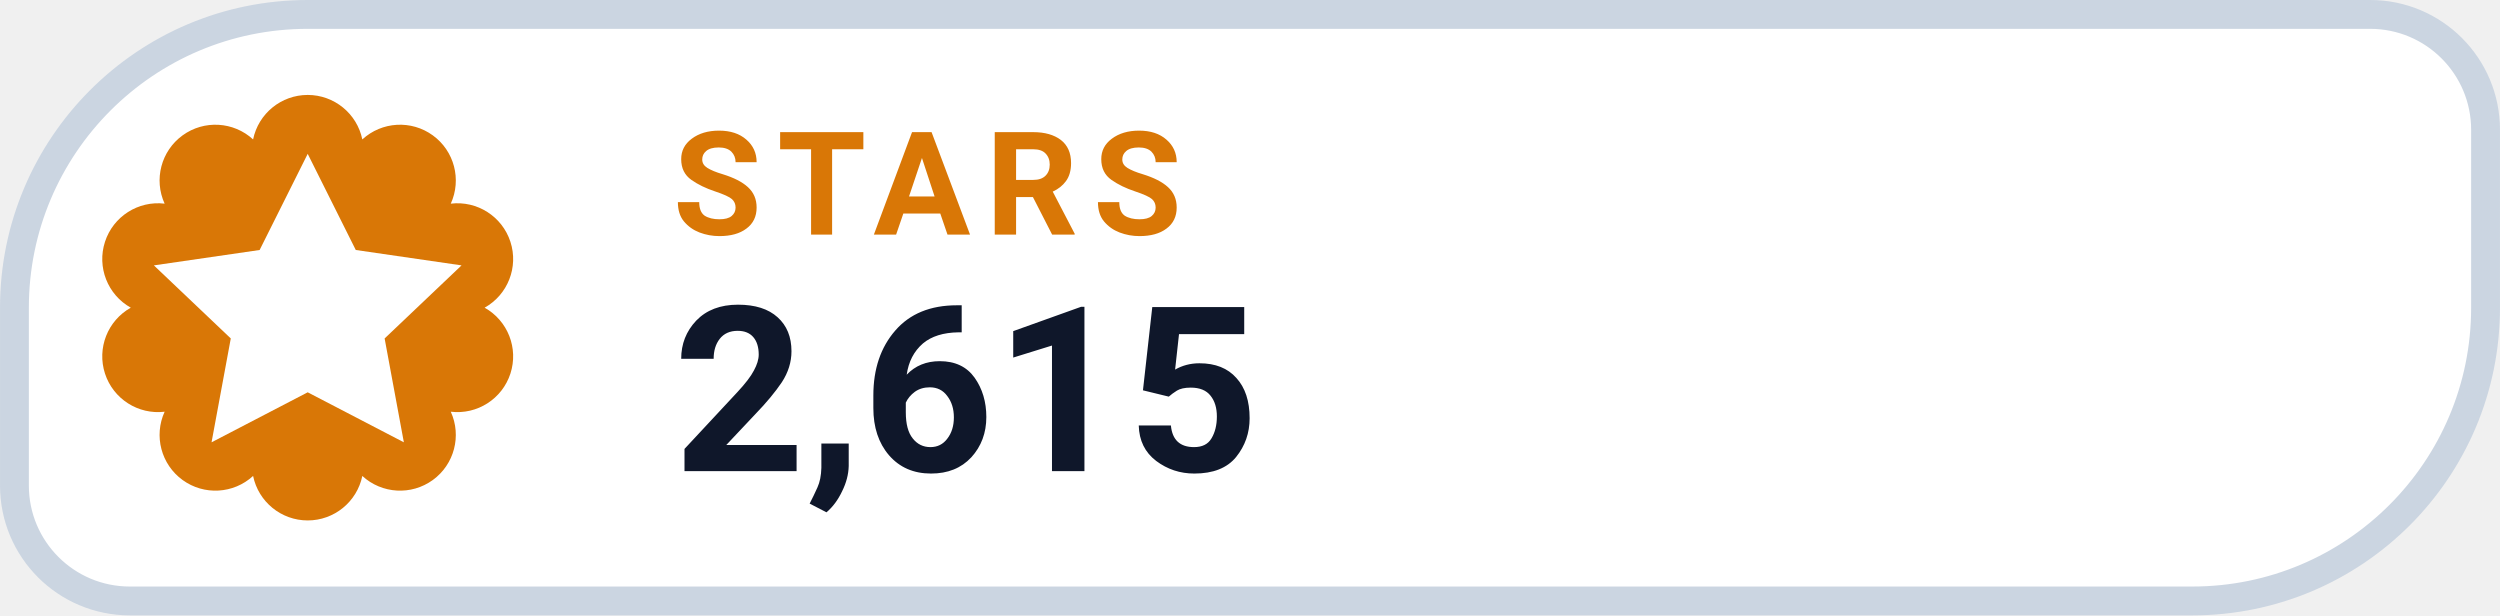
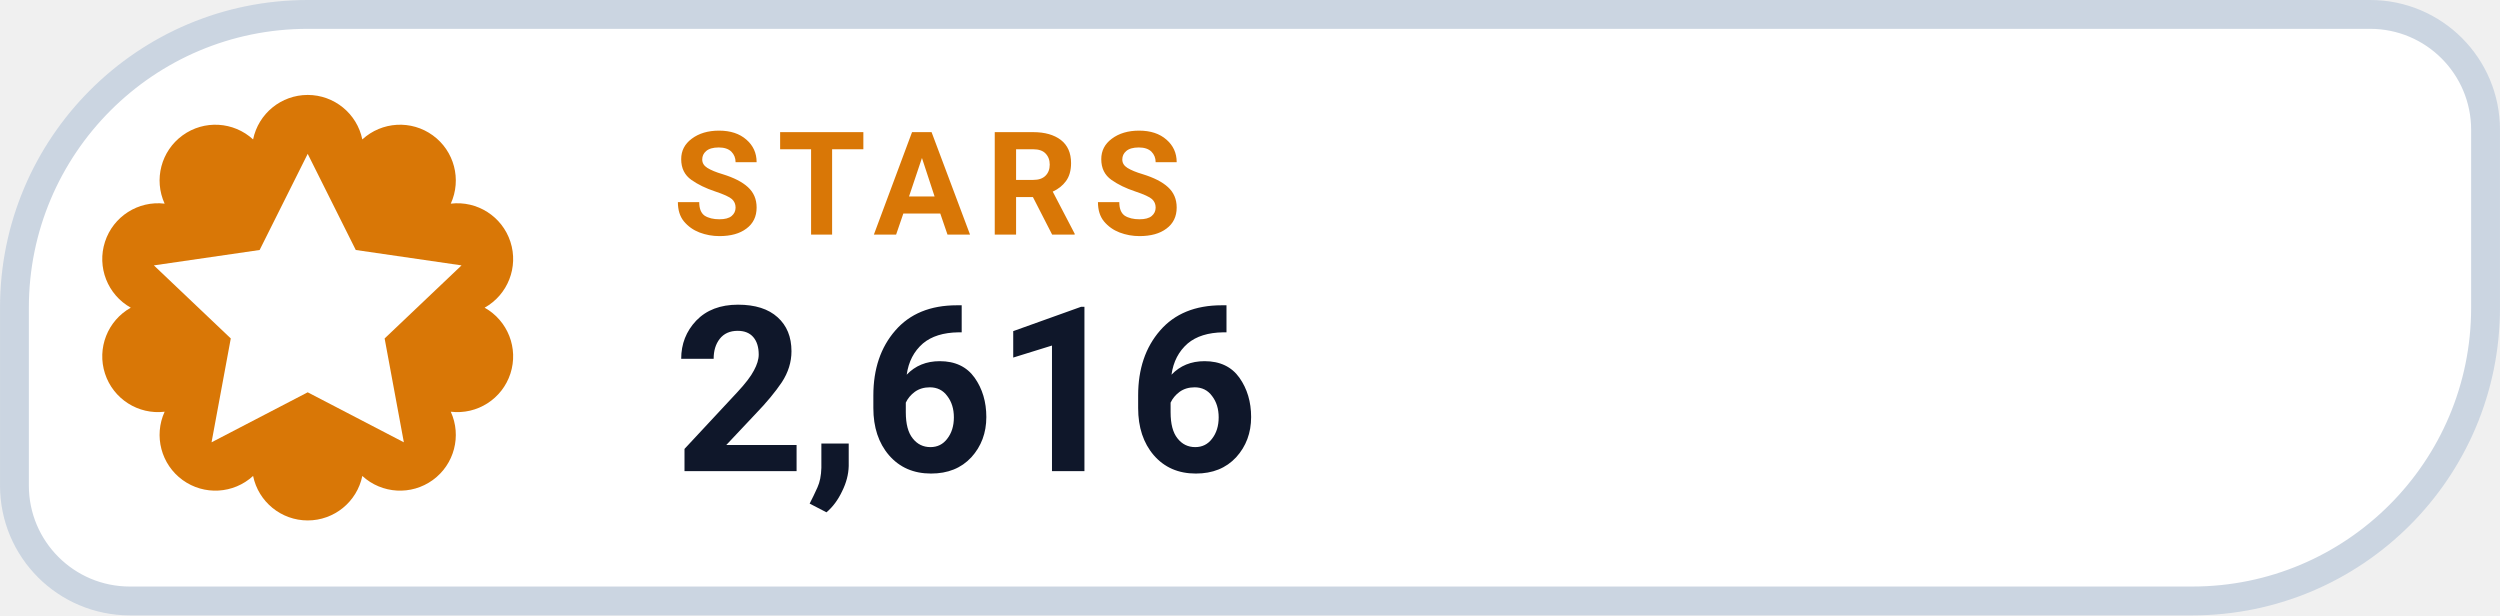
- <svg xmlns="http://www.w3.org/2000/svg" width="126" height="31.015" viewBox="0 0 130 32" role="img" aria-label="STARS 2,615">
+ <svg xmlns="http://www.w3.org/2000/svg" width="126" height="31.015" viewBox="0 0 130 32" role="img" aria-label="STARS 2,616">
  <path d="M 16.00 0.75 H 123.25 A 6.00 6.00 0 0 1 129.25 6.75 V 16.00 A 15.25 15.25 0 0 1 114.00 31.25 H 6.75 A 6.00 6.00 0 0 1 0.75 25.25 V 16.00 A 15.25 15.25 0 0 1 16.00 0.75 Z" fill="#FFFFFF" stroke="#CBD5E1" stroke-width="1.5" />
  <path d="M 13.16 7.25 A 2.90 2.90 0 0 1 18.84 7.25 A 2.90 2.90 0 0 1 23.44 10.59 A 2.90 2.90 0 0 1 25.20 16.00 A 2.90 2.90 0 0 1 23.44 21.41 A 2.90 2.90 0 0 1 18.84 24.75 A 2.90 2.90 0 0 1 13.16 24.75 A 2.90 2.90 0 0 1 8.56 21.41 A 2.90 2.90 0 0 1 6.80 16.00 A 2.90 2.90 0 0 1 8.56 10.59 A 2.90 2.90 0 0 1 13.16 7.25 Z" fill="#D97706" />
  <g transform="translate(16 16)" style="color:#FFFFFF;">
    <path d="M0 -8 l2.5 5 5.5 .8 -4 3.8 1 5.4 -5 -2.6 -5 2.6 1 -5.4 -4 -3.8 5.5 -.8 Z" fill="currentColor" />
  </g>
  <text x="35" y="12.2" fill="#D97706" font-family="-apple-system,BlinkMacSystemFont,'Segoe UI',Roboto,Helvetica,Arial,sans-serif" font-size="7.5" font-weight="700" letter-spacing=".8">STARS</text>
-   <text x="35" y="24.5" fill="#0F172A" font-family="-apple-system,BlinkMacSystemFont,'Segoe UI',Roboto,Helvetica,Arial,sans-serif" font-size="12" font-weight="750">2,615</text>
+   <text x="35" y="24.5" fill="#0F172A" font-family="-apple-system,BlinkMacSystemFont,'Segoe UI',Roboto,Helvetica,Arial,sans-serif" font-size="12" font-weight="750">2,616</text>
</svg>
